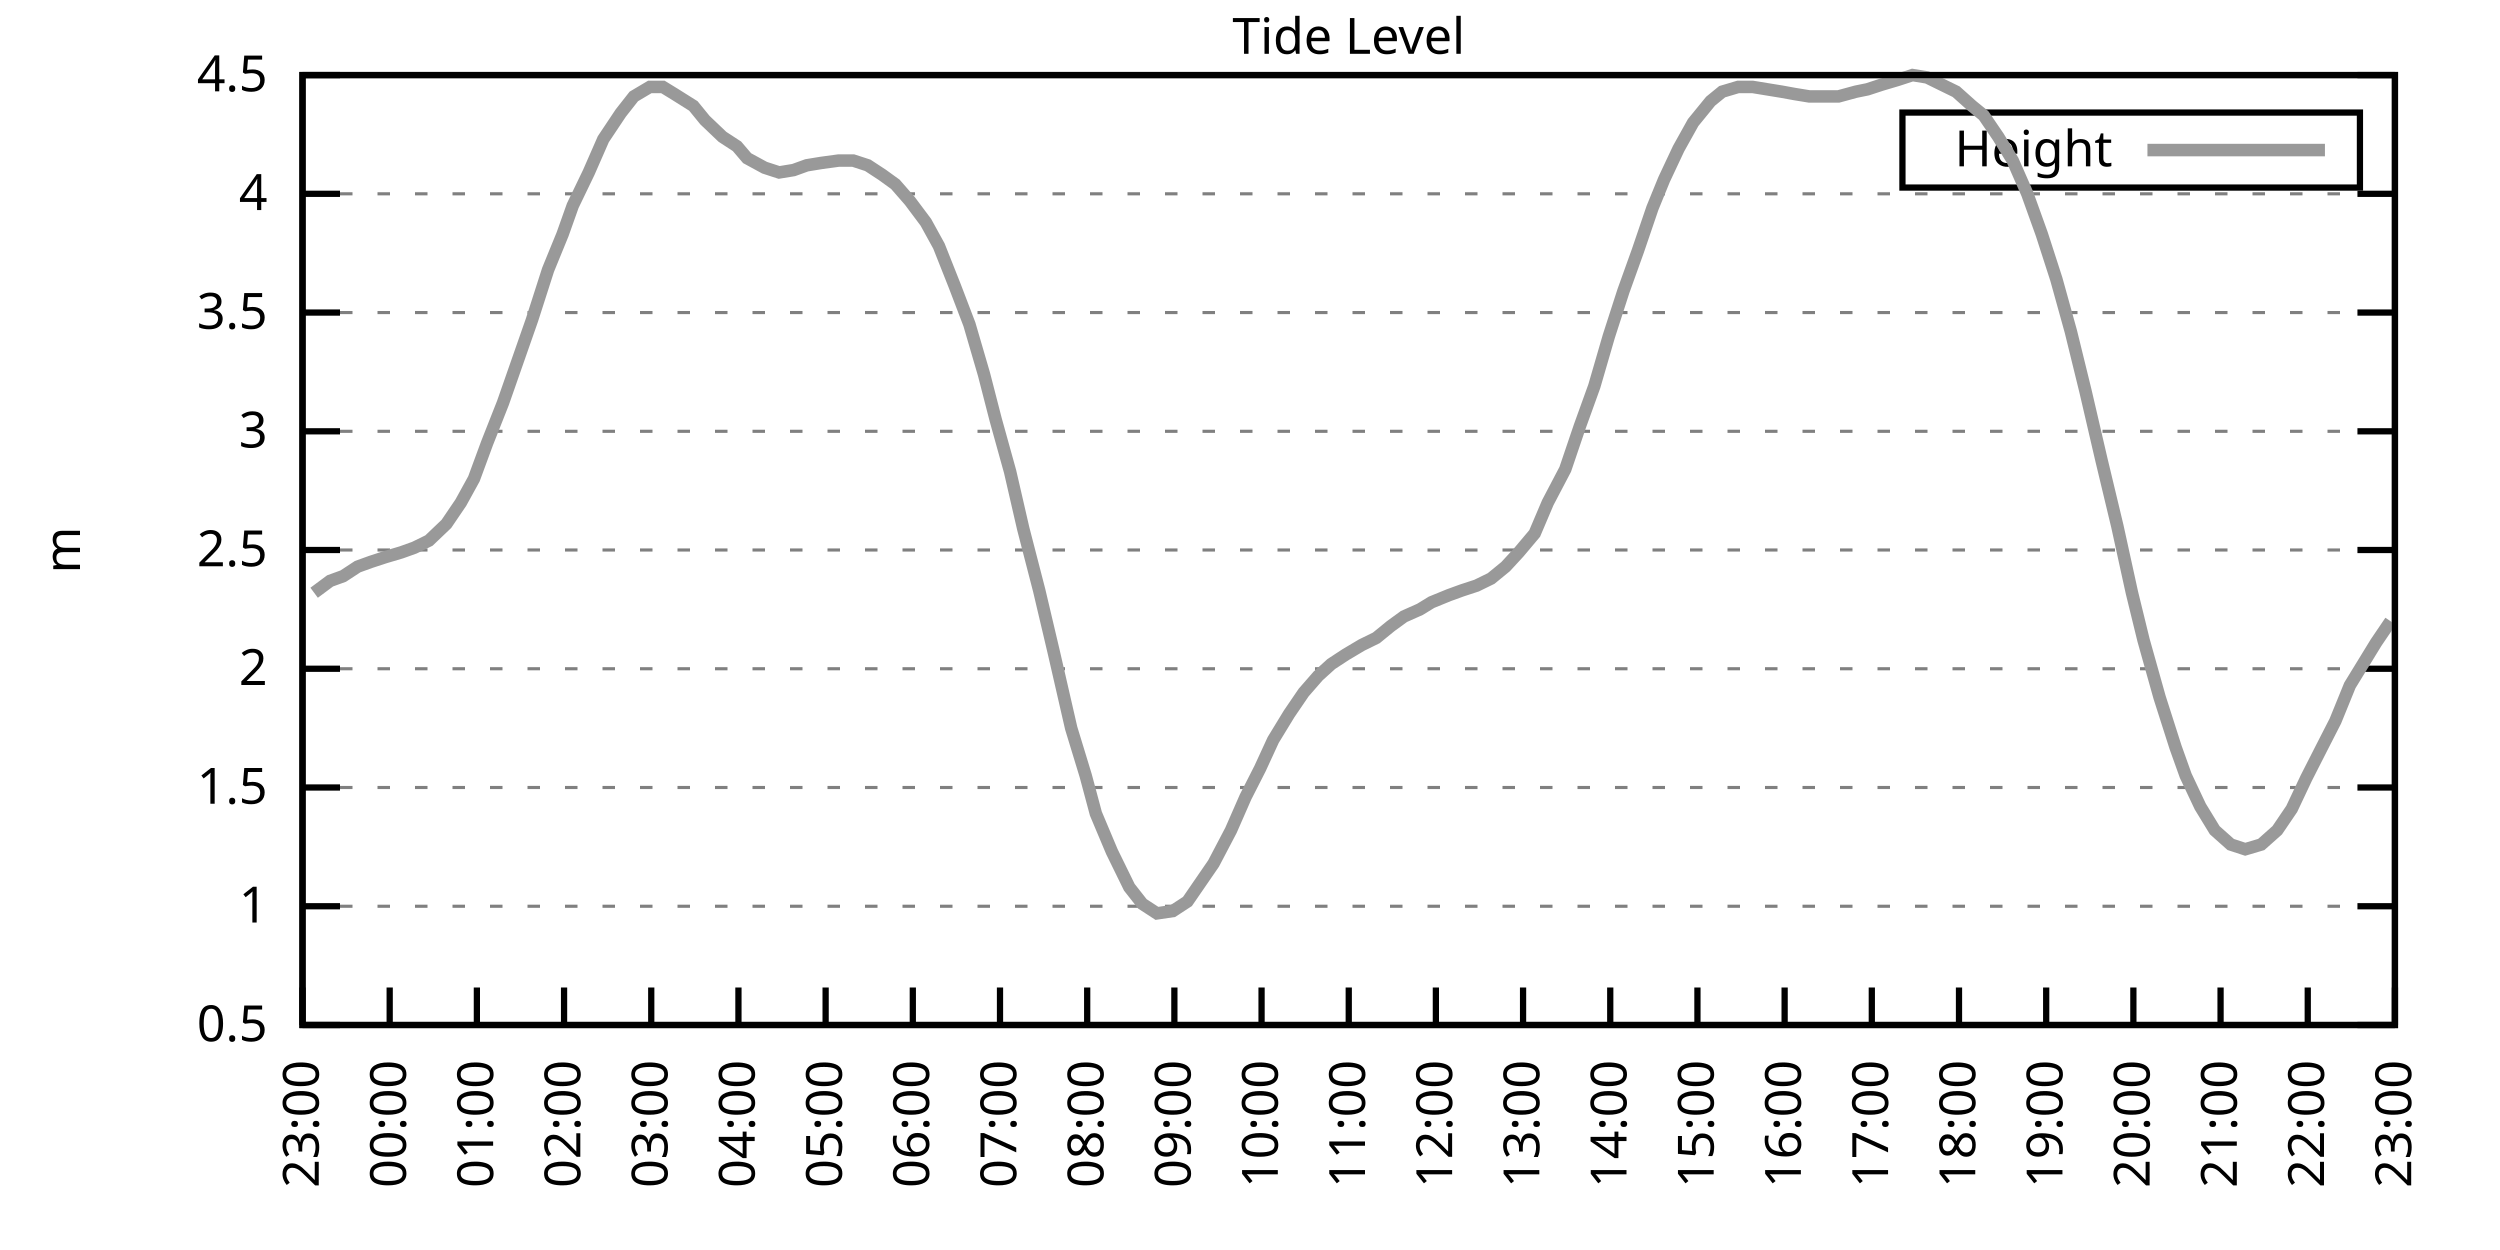
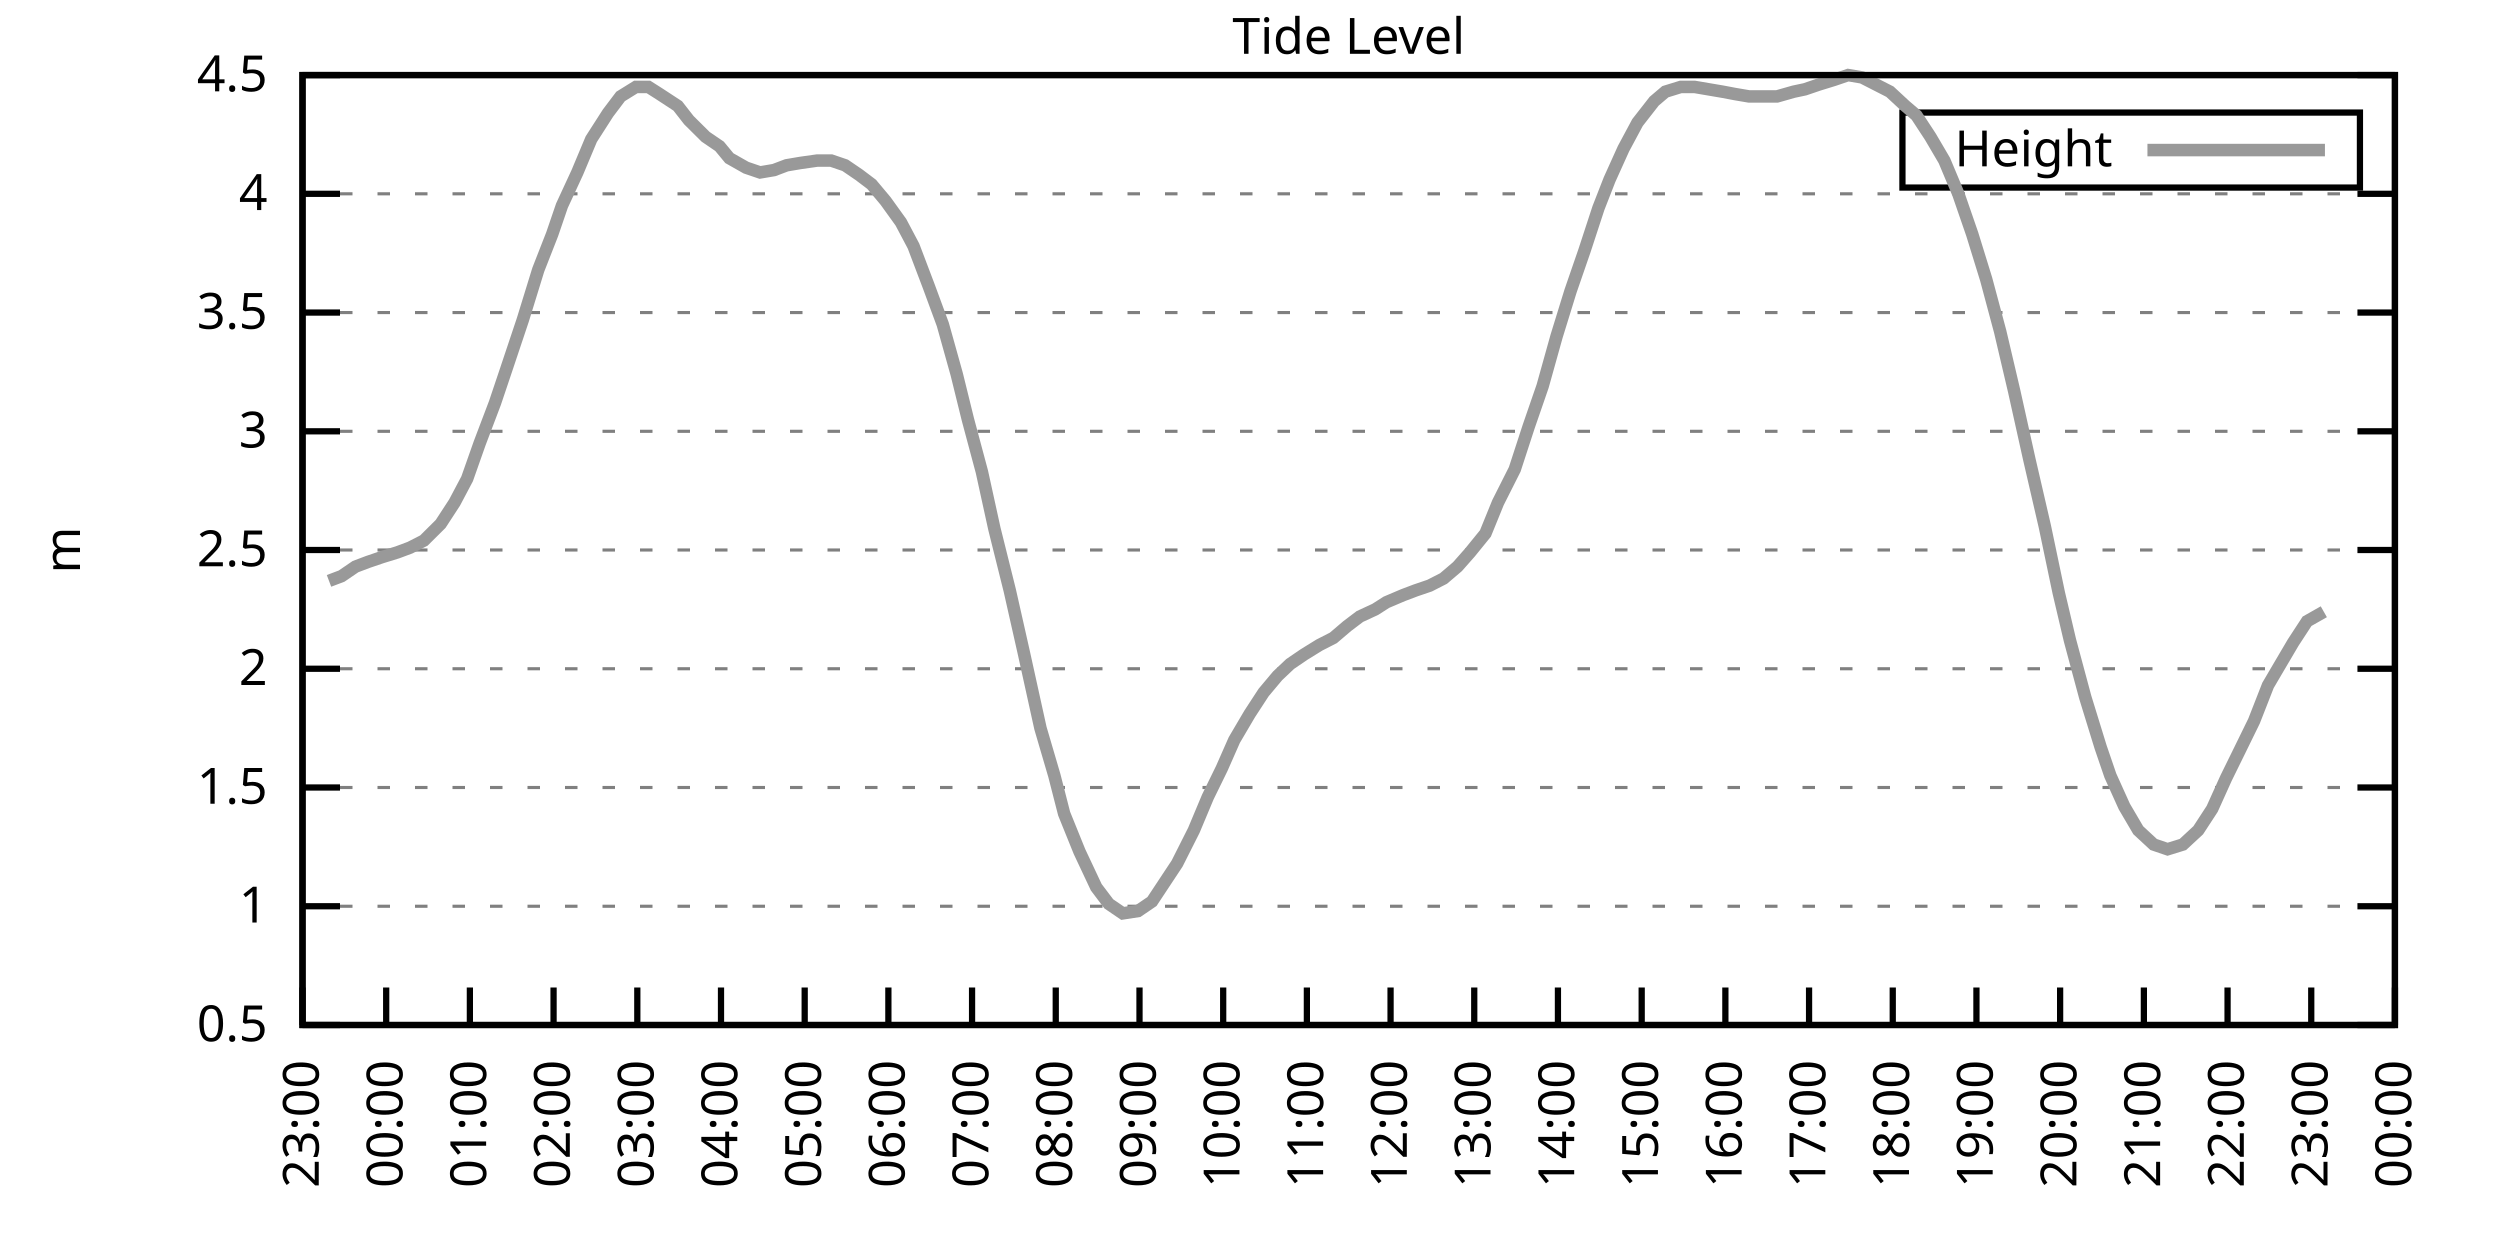
<svg xmlns="http://www.w3.org/2000/svg" xmlns:xlink="http://www.w3.org/1999/xlink" width="400" height="200" viewBox="0 0 400 200">
  <g id="gnuplot_canvas">
    <rect x="0" y="0" width="400" height="200" fill="none" />
    <defs>
      <circle id="gpDot" r="0.5" stroke-width="0.5" stroke="currentColor" />
      <path id="gpPt0" stroke-width="0.333" stroke="currentColor" d="M-1,0 h2 M0,-1 v2" />
      <path id="gpPt1" stroke-width="0.333" stroke="currentColor" d="M-1,-1 L1,1 M1,-1 L-1,1" />
      <path id="gpPt2" stroke-width="0.333" stroke="currentColor" d="M-1,0 L1,0 M0,-1 L0,1 M-1,-1 L1,1 M-1,1 L1,-1" />
      <rect id="gpPt3" stroke-width="0.333" stroke="currentColor" x="-1" y="-1" width="2" height="2" />
      <rect id="gpPt4" stroke-width="0.333" stroke="currentColor" fill="currentColor" x="-1" y="-1" width="2" height="2" />
      <circle id="gpPt5" stroke-width="0.333" stroke="currentColor" cx="0" cy="0" r="1" />
      <use xlink:href="#gpPt5" id="gpPt6" fill="currentColor" stroke="none" />
      <path id="gpPt7" stroke-width="0.333" stroke="currentColor" d="M0,-1.33 L-1.33,0.67 L1.33,0.67 z" />
      <use xlink:href="#gpPt7" id="gpPt8" fill="currentColor" stroke="none" />
      <use xlink:href="#gpPt7" id="gpPt9" stroke="currentColor" transform="rotate(180)" />
      <use xlink:href="#gpPt9" id="gpPt10" fill="currentColor" stroke="none" />
      <use xlink:href="#gpPt3" id="gpPt11" stroke="currentColor" transform="rotate(45)" />
      <use xlink:href="#gpPt11" id="gpPt12" fill="currentColor" stroke="none" />
      <path id="gpPt13" stroke-width="0.333" stroke="currentColor" d="M0,1.330 L1.265,0.411 L0.782,-1.067 L-0.782,-1.076 L-1.265,0.411 z" />
      <use xlink:href="#gpPt13" id="gpPt14" fill="currentColor" stroke="none" />
      <filter id="textbox" filterUnits="objectBoundingBox" x="0" y="0" height="1" width="1">
        <feFlood flood-color="white" flood-opacity="1" result="bgnd" />
        <feComposite in="SourceGraphic" in2="bgnd" operator="atop" />
      </filter>
      <filter id="greybox" filterUnits="objectBoundingBox" x="0" y="0" height="1" width="1">
        <feFlood flood-color="lightgrey" flood-opacity="1" result="grey" />
        <feComposite in="SourceGraphic" in2="grey" operator="atop" />
      </filter>
    </defs>
    <g fill="none" color="white" stroke="currentColor" stroke-width="1.00" stroke-linecap="butt" stroke-linejoin="miter">
</g>
    <g fill="none" color="black" stroke="currentColor" stroke-width="1.00" stroke-linecap="butt" stroke-linejoin="miter">
      <g stroke="none" shape-rendering="crispEdges">
        <polygon fill="rgb(255, 255, 255)" points="48.40,164.00 383.18,164.00 383.18,12.02 48.40,12.02 " />
      </g>
    </g>
    <g fill="none" color="black" stroke="currentColor" stroke-width="1.00" stroke-linecap="butt" stroke-linejoin="miter">
</g>
    <g fill="none" color="black" stroke="black" stroke-width="0.50" stroke-linecap="butt" stroke-linejoin="miter">
</g>
    <g fill="none" color="gray" stroke="currentColor" stroke-width="0.50" stroke-linecap="butt" stroke-linejoin="miter">
      <path stroke="gray" stroke-dasharray="2,4" class="gridline" d="M48.40,164.00 L383.19,164.00  " />
    </g>
    <g fill="none" color="gray" stroke="gray" stroke-width="1.00" stroke-linecap="butt" stroke-linejoin="miter">
</g>
    <g fill="none" color="black" stroke="currentColor" stroke-width="1.00" stroke-linecap="butt" stroke-linejoin="miter">
      <path stroke="black" d="M48.40,164.00 L54.40,164.00 M383.19,164.00 L377.19,164.00  " />
      <g transform="translate(42.80,166.60)" stroke="none" fill="black" font-family="Sans" font-size="8.00" text-anchor="end">
        <text>
          <tspan font-family="Sans"> 0.5</tspan>
        </text>
      </g>
    </g>
    <g fill="none" color="black" stroke="currentColor" stroke-width="1.00" stroke-linecap="butt" stroke-linejoin="miter">
</g>
    <g fill="none" color="black" stroke="black" stroke-width="0.50" stroke-linecap="butt" stroke-linejoin="miter">
</g>
    <g fill="none" color="gray" stroke="currentColor" stroke-width="0.50" stroke-linecap="butt" stroke-linejoin="miter">
      <path stroke="gray" stroke-dasharray="2,4" class="gridline" d="M48.40,145.00 L383.19,145.00  " />
    </g>
    <g fill="none" color="gray" stroke="gray" stroke-width="1.00" stroke-linecap="butt" stroke-linejoin="miter">
</g>
    <g fill="none" color="black" stroke="currentColor" stroke-width="1.00" stroke-linecap="butt" stroke-linejoin="miter">
      <path stroke="black" d="M48.40,145.00 L54.40,145.00 M383.19,145.00 L377.19,145.00  " />
      <g transform="translate(42.80,147.60)" stroke="none" fill="black" font-family="Sans" font-size="8.00" text-anchor="end">
        <text>
          <tspan font-family="Sans"> 1</tspan>
        </text>
      </g>
    </g>
    <g fill="none" color="black" stroke="currentColor" stroke-width="1.00" stroke-linecap="butt" stroke-linejoin="miter">
</g>
    <g fill="none" color="black" stroke="black" stroke-width="0.50" stroke-linecap="butt" stroke-linejoin="miter">
</g>
    <g fill="none" color="gray" stroke="currentColor" stroke-width="0.50" stroke-linecap="butt" stroke-linejoin="miter">
      <path stroke="gray" stroke-dasharray="2,4" class="gridline" d="M48.40,126.00 L383.19,126.00  " />
    </g>
    <g fill="none" color="gray" stroke="gray" stroke-width="1.00" stroke-linecap="butt" stroke-linejoin="miter">
</g>
    <g fill="none" color="black" stroke="currentColor" stroke-width="1.00" stroke-linecap="butt" stroke-linejoin="miter">
      <path stroke="black" d="M48.40,126.00 L54.40,126.00 M383.19,126.00 L377.19,126.00  " />
      <g transform="translate(42.80,128.60)" stroke="none" fill="black" font-family="Sans" font-size="8.00" text-anchor="end">
        <text>
          <tspan font-family="Sans"> 1.5</tspan>
        </text>
      </g>
    </g>
    <g fill="none" color="black" stroke="currentColor" stroke-width="1.00" stroke-linecap="butt" stroke-linejoin="miter">
</g>
    <g fill="none" color="black" stroke="black" stroke-width="0.50" stroke-linecap="butt" stroke-linejoin="miter">
</g>
    <g fill="none" color="gray" stroke="currentColor" stroke-width="0.50" stroke-linecap="butt" stroke-linejoin="miter">
      <path stroke="gray" stroke-dasharray="2,4" class="gridline" d="M48.40,107.00 L383.19,107.00  " />
    </g>
    <g fill="none" color="gray" stroke="gray" stroke-width="1.00" stroke-linecap="butt" stroke-linejoin="miter">
</g>
    <g fill="none" color="black" stroke="currentColor" stroke-width="1.00" stroke-linecap="butt" stroke-linejoin="miter">
      <path stroke="black" d="M48.40,107.00 L54.40,107.00 M383.19,107.00 L377.19,107.00  " />
      <g transform="translate(42.80,109.60)" stroke="none" fill="black" font-family="Sans" font-size="8.00" text-anchor="end">
        <text>
          <tspan font-family="Sans"> 2</tspan>
        </text>
      </g>
    </g>
    <g fill="none" color="black" stroke="currentColor" stroke-width="1.00" stroke-linecap="butt" stroke-linejoin="miter">
</g>
    <g fill="none" color="black" stroke="black" stroke-width="0.50" stroke-linecap="butt" stroke-linejoin="miter">
</g>
    <g fill="none" color="gray" stroke="currentColor" stroke-width="0.50" stroke-linecap="butt" stroke-linejoin="miter">
      <path stroke="gray" stroke-dasharray="2,4" class="gridline" d="M48.40,88.00 L383.19,88.00  " />
    </g>
    <g fill="none" color="gray" stroke="gray" stroke-width="1.00" stroke-linecap="butt" stroke-linejoin="miter">
</g>
    <g fill="none" color="black" stroke="currentColor" stroke-width="1.00" stroke-linecap="butt" stroke-linejoin="miter">
      <path stroke="black" d="M48.40,88.00 L54.40,88.00 M383.19,88.00 L377.19,88.00  " />
      <g transform="translate(42.80,90.60)" stroke="none" fill="black" font-family="Sans" font-size="8.00" text-anchor="end">
        <text>
          <tspan font-family="Sans"> 2.5</tspan>
        </text>
      </g>
    </g>
    <g fill="none" color="black" stroke="currentColor" stroke-width="1.00" stroke-linecap="butt" stroke-linejoin="miter">
</g>
    <g fill="none" color="black" stroke="black" stroke-width="0.50" stroke-linecap="butt" stroke-linejoin="miter">
</g>
    <g fill="none" color="gray" stroke="currentColor" stroke-width="0.50" stroke-linecap="butt" stroke-linejoin="miter">
      <path stroke="gray" stroke-dasharray="2,4" class="gridline" d="M48.40,69.01 L383.19,69.01  " />
    </g>
    <g fill="none" color="gray" stroke="gray" stroke-width="1.00" stroke-linecap="butt" stroke-linejoin="miter">
</g>
    <g fill="none" color="black" stroke="currentColor" stroke-width="1.00" stroke-linecap="butt" stroke-linejoin="miter">
      <path stroke="black" d="M48.40,69.01 L54.40,69.01 M383.19,69.01 L377.19,69.01  " />
      <g transform="translate(42.80,71.61)" stroke="none" fill="black" font-family="Sans" font-size="8.00" text-anchor="end">
        <text>
          <tspan font-family="Sans"> 3</tspan>
        </text>
      </g>
    </g>
    <g fill="none" color="black" stroke="currentColor" stroke-width="1.00" stroke-linecap="butt" stroke-linejoin="miter">
</g>
    <g fill="none" color="black" stroke="black" stroke-width="0.50" stroke-linecap="butt" stroke-linejoin="miter">
</g>
    <g fill="none" color="gray" stroke="currentColor" stroke-width="0.50" stroke-linecap="butt" stroke-linejoin="miter">
      <path stroke="gray" stroke-dasharray="2,4" class="gridline" d="M48.40,50.01 L383.19,50.01  " />
    </g>
    <g fill="none" color="gray" stroke="gray" stroke-width="1.00" stroke-linecap="butt" stroke-linejoin="miter">
</g>
    <g fill="none" color="black" stroke="currentColor" stroke-width="1.00" stroke-linecap="butt" stroke-linejoin="miter">
      <path stroke="black" d="M48.40,50.01 L54.40,50.01 M383.19,50.01 L377.19,50.01  " />
      <g transform="translate(42.80,52.61)" stroke="none" fill="black" font-family="Sans" font-size="8.00" text-anchor="end">
        <text>
          <tspan font-family="Sans"> 3.5</tspan>
        </text>
      </g>
    </g>
    <g fill="none" color="black" stroke="currentColor" stroke-width="1.00" stroke-linecap="butt" stroke-linejoin="miter">
</g>
    <g fill="none" color="black" stroke="black" stroke-width="0.50" stroke-linecap="butt" stroke-linejoin="miter">
</g>
    <g fill="none" color="gray" stroke="currentColor" stroke-width="0.50" stroke-linecap="butt" stroke-linejoin="miter">
      <path stroke="gray" stroke-dasharray="2,4" class="gridline" d="M48.40,31.01 L383.19,31.01  " />
    </g>
    <g fill="none" color="gray" stroke="gray" stroke-width="1.00" stroke-linecap="butt" stroke-linejoin="miter">
</g>
    <g fill="none" color="black" stroke="currentColor" stroke-width="1.00" stroke-linecap="butt" stroke-linejoin="miter">
      <path stroke="black" d="M48.40,31.01 L54.40,31.01 M383.19,31.01 L377.19,31.01  " />
      <g transform="translate(42.80,33.61)" stroke="none" fill="black" font-family="Sans" font-size="8.00" text-anchor="end">
        <text>
          <tspan font-family="Sans"> 4</tspan>
        </text>
      </g>
    </g>
    <g fill="none" color="black" stroke="currentColor" stroke-width="1.00" stroke-linecap="butt" stroke-linejoin="miter">
</g>
    <g fill="none" color="black" stroke="black" stroke-width="0.50" stroke-linecap="butt" stroke-linejoin="miter">
</g>
    <g fill="none" color="gray" stroke="currentColor" stroke-width="0.50" stroke-linecap="butt" stroke-linejoin="miter">
      <path stroke="gray" stroke-dasharray="2,4" class="gridline" d="M48.40,12.01 L383.19,12.01  " />
    </g>
    <g fill="none" color="gray" stroke="gray" stroke-width="1.00" stroke-linecap="butt" stroke-linejoin="miter">
</g>
    <g fill="none" color="black" stroke="currentColor" stroke-width="1.00" stroke-linecap="butt" stroke-linejoin="miter">
      <path stroke="black" d="M48.40,12.01 L54.40,12.01 M383.19,12.01 L377.19,12.01  " />
      <g transform="translate(42.80,14.61)" stroke="none" fill="black" font-family="Sans" font-size="8.00" text-anchor="end">
        <text>
          <tspan font-family="Sans"> 4.5</tspan>
        </text>
      </g>
    </g>
    <g fill="none" color="black" stroke="currentColor" stroke-width="1.00" stroke-linecap="butt" stroke-linejoin="miter">
      <path stroke="black" d="M48.40,164.00 L48.40,158.00  " />
      <g transform="translate(51.00,169.60) rotate(270.00)" stroke="none" fill="black" font-family="Sans" font-size="8.00" text-anchor="end">
        <text>
          <tspan font-family="Sans">23:00</tspan>
        </text>
      </g>
    </g>
    <g fill="none" color="black" stroke="currentColor" stroke-width="1.00" stroke-linecap="butt" stroke-linejoin="miter">
-       <path stroke="black" d="M62.35,164.00 L62.35,158.00  " />
-       <g transform="translate(64.95,169.60) rotate(270.00)" stroke="none" fill="black" font-family="Sans" font-size="8.00" text-anchor="end">
+       <path stroke="black" d="M61.79,164.00 L61.79,158.00  " />
+       <g transform="translate(64.39,169.60) rotate(270.00)" stroke="none" fill="black" font-family="Sans" font-size="8.00" text-anchor="end">
        <text>
          <tspan font-family="Sans">00:00</tspan>
        </text>
      </g>
    </g>
    <g fill="none" color="black" stroke="currentColor" stroke-width="1.00" stroke-linecap="butt" stroke-linejoin="miter">
-       <path stroke="black" d="M76.30,164.00 L76.30,158.00  " />
-       <g transform="translate(78.90,169.60) rotate(270.00)" stroke="none" fill="black" font-family="Sans" font-size="8.00" text-anchor="end">
+       <path stroke="black" d="M75.18,164.00 L75.18,158.00  " />
+       <g transform="translate(77.78,169.60) rotate(270.00)" stroke="none" fill="black" font-family="Sans" font-size="8.00" text-anchor="end">
        <text>
          <tspan font-family="Sans">01:00</tspan>
        </text>
      </g>
    </g>
    <g fill="none" color="black" stroke="currentColor" stroke-width="1.00" stroke-linecap="butt" stroke-linejoin="miter">
-       <path stroke="black" d="M90.25,164.00 L90.25,158.00  " />
-       <g transform="translate(92.85,169.60) rotate(270.00)" stroke="none" fill="black" font-family="Sans" font-size="8.00" text-anchor="end">
+       <path stroke="black" d="M88.57,164.00 L88.57,158.00  " />
+       <g transform="translate(91.17,169.60) rotate(270.00)" stroke="none" fill="black" font-family="Sans" font-size="8.00" text-anchor="end">
        <text>
          <tspan font-family="Sans">02:00</tspan>
        </text>
      </g>
    </g>
    <g fill="none" color="black" stroke="currentColor" stroke-width="1.00" stroke-linecap="butt" stroke-linejoin="miter">
-       <path stroke="black" d="M104.20,164.00 L104.20,158.00  " />
-       <g transform="translate(106.80,169.60) rotate(270.00)" stroke="none" fill="black" font-family="Sans" font-size="8.00" text-anchor="end">
+       <path stroke="black" d="M101.97,164.00 L101.97,158.00  " />
+       <g transform="translate(104.57,169.60) rotate(270.00)" stroke="none" fill="black" font-family="Sans" font-size="8.00" text-anchor="end">
        <text>
          <tspan font-family="Sans">03:00</tspan>
        </text>
      </g>
    </g>
    <g fill="none" color="black" stroke="currentColor" stroke-width="1.00" stroke-linecap="butt" stroke-linejoin="miter">
-       <path stroke="black" d="M118.15,164.00 L118.15,158.00  " />
-       <g transform="translate(120.75,169.60) rotate(270.00)" stroke="none" fill="black" font-family="Sans" font-size="8.00" text-anchor="end">
+       <path stroke="black" d="M115.36,164.00 L115.36,158.00  " />
+       <g transform="translate(117.96,169.60) rotate(270.00)" stroke="none" fill="black" font-family="Sans" font-size="8.00" text-anchor="end">
        <text>
          <tspan font-family="Sans">04:00</tspan>
        </text>
      </g>
    </g>
    <g fill="none" color="black" stroke="currentColor" stroke-width="1.00" stroke-linecap="butt" stroke-linejoin="miter">
-       <path stroke="black" d="M132.10,164.00 L132.10,158.00  " />
-       <g transform="translate(134.70,169.60) rotate(270.00)" stroke="none" fill="black" font-family="Sans" font-size="8.00" text-anchor="end">
+       <path stroke="black" d="M128.75,164.00 L128.75,158.00  " />
+       <g transform="translate(131.35,169.60) rotate(270.00)" stroke="none" fill="black" font-family="Sans" font-size="8.00" text-anchor="end">
        <text>
          <tspan font-family="Sans">05:00</tspan>
        </text>
      </g>
    </g>
    <g fill="none" color="black" stroke="currentColor" stroke-width="1.00" stroke-linecap="butt" stroke-linejoin="miter">
-       <path stroke="black" d="M146.05,164.00 L146.05,158.00  " />
-       <g transform="translate(148.65,169.60) rotate(270.00)" stroke="none" fill="black" font-family="Sans" font-size="8.00" text-anchor="end">
+       <path stroke="black" d="M142.14,164.00 L142.14,158.00  " />
+       <g transform="translate(144.74,169.60) rotate(270.00)" stroke="none" fill="black" font-family="Sans" font-size="8.00" text-anchor="end">
        <text>
          <tspan font-family="Sans">06:00</tspan>
        </text>
      </g>
    </g>
    <g fill="none" color="black" stroke="currentColor" stroke-width="1.00" stroke-linecap="butt" stroke-linejoin="miter">
-       <path stroke="black" d="M160.00,164.00 L160.00,158.00  " />
-       <g transform="translate(162.60,169.60) rotate(270.00)" stroke="none" fill="black" font-family="Sans" font-size="8.00" text-anchor="end">
+       <path stroke="black" d="M155.53,164.00 L155.53,158.00  " />
+       <g transform="translate(158.13,169.60) rotate(270.00)" stroke="none" fill="black" font-family="Sans" font-size="8.00" text-anchor="end">
        <text>
          <tspan font-family="Sans">07:00</tspan>
        </text>
      </g>
    </g>
    <g fill="none" color="black" stroke="currentColor" stroke-width="1.00" stroke-linecap="butt" stroke-linejoin="miter">
-       <path stroke="black" d="M173.95,164.00 L173.95,158.00  " />
-       <g transform="translate(176.55,169.60) rotate(270.00)" stroke="none" fill="black" font-family="Sans" font-size="8.00" text-anchor="end">
+       <path stroke="black" d="M168.92,164.00 L168.92,158.00  " />
+       <g transform="translate(171.52,169.60) rotate(270.00)" stroke="none" fill="black" font-family="Sans" font-size="8.00" text-anchor="end">
        <text>
          <tspan font-family="Sans">08:00</tspan>
        </text>
      </g>
    </g>
    <g fill="none" color="black" stroke="currentColor" stroke-width="1.00" stroke-linecap="butt" stroke-linejoin="miter">
-       <path stroke="black" d="M187.90,164.00 L187.90,158.00  " />
-       <g transform="translate(190.50,169.60) rotate(270.00)" stroke="none" fill="black" font-family="Sans" font-size="8.00" text-anchor="end">
+       <path stroke="black" d="M182.32,164.00 L182.32,158.00  " />
+       <g transform="translate(184.92,169.60) rotate(270.00)" stroke="none" fill="black" font-family="Sans" font-size="8.00" text-anchor="end">
        <text>
          <tspan font-family="Sans">09:00</tspan>
        </text>
      </g>
    </g>
    <g fill="none" color="black" stroke="currentColor" stroke-width="1.00" stroke-linecap="butt" stroke-linejoin="miter">
-       <path stroke="black" d="M201.85,164.00 L201.85,158.00  " />
-       <g transform="translate(204.45,169.60) rotate(270.00)" stroke="none" fill="black" font-family="Sans" font-size="8.00" text-anchor="end">
+       <path stroke="black" d="M195.71,164.00 L195.71,158.00  " />
+       <g transform="translate(198.31,169.60) rotate(270.00)" stroke="none" fill="black" font-family="Sans" font-size="8.00" text-anchor="end">
        <text>
          <tspan font-family="Sans">10:00</tspan>
        </text>
      </g>
    </g>
    <g fill="none" color="black" stroke="currentColor" stroke-width="1.00" stroke-linecap="butt" stroke-linejoin="miter">
-       <path stroke="black" d="M215.80,164.00 L215.80,158.00  " />
-       <g transform="translate(218.40,169.60) rotate(270.00)" stroke="none" fill="black" font-family="Sans" font-size="8.00" text-anchor="end">
+       <path stroke="black" d="M209.10,164.00 L209.10,158.00  " />
+       <g transform="translate(211.70,169.60) rotate(270.00)" stroke="none" fill="black" font-family="Sans" font-size="8.00" text-anchor="end">
        <text>
          <tspan font-family="Sans">11:00</tspan>
        </text>
      </g>
    </g>
    <g fill="none" color="black" stroke="currentColor" stroke-width="1.00" stroke-linecap="butt" stroke-linejoin="miter">
-       <path stroke="black" d="M229.74,164.00 L229.74,158.00  " />
-       <g transform="translate(232.34,169.60) rotate(270.00)" stroke="none" fill="black" font-family="Sans" font-size="8.00" text-anchor="end">
+       <path stroke="black" d="M222.49,164.00 L222.49,158.00  " />
+       <g transform="translate(225.09,169.60) rotate(270.00)" stroke="none" fill="black" font-family="Sans" font-size="8.00" text-anchor="end">
        <text>
          <tspan font-family="Sans">12:00</tspan>
        </text>
      </g>
    </g>
    <g fill="none" color="black" stroke="currentColor" stroke-width="1.00" stroke-linecap="butt" stroke-linejoin="miter">
-       <path stroke="black" d="M243.69,164.00 L243.69,158.00  " />
-       <g transform="translate(246.29,169.60) rotate(270.00)" stroke="none" fill="black" font-family="Sans" font-size="8.00" text-anchor="end">
+       <path stroke="black" d="M235.88,164.00 L235.88,158.00  " />
+       <g transform="translate(238.48,169.60) rotate(270.00)" stroke="none" fill="black" font-family="Sans" font-size="8.00" text-anchor="end">
        <text>
          <tspan font-family="Sans">13:00</tspan>
        </text>
      </g>
    </g>
    <g fill="none" color="black" stroke="currentColor" stroke-width="1.00" stroke-linecap="butt" stroke-linejoin="miter">
-       <path stroke="black" d="M257.64,164.00 L257.64,158.00  " />
-       <g transform="translate(260.24,169.60) rotate(270.00)" stroke="none" fill="black" font-family="Sans" font-size="8.00" text-anchor="end">
+       <path stroke="black" d="M249.27,164.00 L249.27,158.00  " />
+       <g transform="translate(251.87,169.60) rotate(270.00)" stroke="none" fill="black" font-family="Sans" font-size="8.00" text-anchor="end">
        <text>
          <tspan font-family="Sans">14:00</tspan>
        </text>
      </g>
    </g>
    <g fill="none" color="black" stroke="currentColor" stroke-width="1.00" stroke-linecap="butt" stroke-linejoin="miter">
-       <path stroke="black" d="M271.59,164.00 L271.59,158.00  " />
-       <g transform="translate(274.19,169.60) rotate(270.00)" stroke="none" fill="black" font-family="Sans" font-size="8.00" text-anchor="end">
+       <path stroke="black" d="M262.67,164.00 L262.67,158.00  " />
+       <g transform="translate(265.27,169.60) rotate(270.00)" stroke="none" fill="black" font-family="Sans" font-size="8.00" text-anchor="end">
        <text>
          <tspan font-family="Sans">15:00</tspan>
        </text>
      </g>
    </g>
    <g fill="none" color="black" stroke="currentColor" stroke-width="1.00" stroke-linecap="butt" stroke-linejoin="miter">
-       <path stroke="black" d="M285.54,164.00 L285.54,158.00  " />
-       <g transform="translate(288.14,169.60) rotate(270.00)" stroke="none" fill="black" font-family="Sans" font-size="8.00" text-anchor="end">
+       <path stroke="black" d="M276.06,164.00 L276.06,158.00  " />
+       <g transform="translate(278.66,169.60) rotate(270.00)" stroke="none" fill="black" font-family="Sans" font-size="8.00" text-anchor="end">
        <text>
          <tspan font-family="Sans">16:00</tspan>
        </text>
      </g>
    </g>
    <g fill="none" color="black" stroke="currentColor" stroke-width="1.00" stroke-linecap="butt" stroke-linejoin="miter">
-       <path stroke="black" d="M299.49,164.00 L299.49,158.00  " />
-       <g transform="translate(302.09,169.60) rotate(270.00)" stroke="none" fill="black" font-family="Sans" font-size="8.00" text-anchor="end">
+       <path stroke="black" d="M289.45,164.00 L289.45,158.00  " />
+       <g transform="translate(292.05,169.60) rotate(270.00)" stroke="none" fill="black" font-family="Sans" font-size="8.00" text-anchor="end">
        <text>
          <tspan font-family="Sans">17:00</tspan>
        </text>
      </g>
    </g>
    <g fill="none" color="black" stroke="currentColor" stroke-width="1.00" stroke-linecap="butt" stroke-linejoin="miter">
-       <path stroke="black" d="M313.44,164.00 L313.44,158.00  " />
-       <g transform="translate(316.04,169.60) rotate(270.00)" stroke="none" fill="black" font-family="Sans" font-size="8.00" text-anchor="end">
+       <path stroke="black" d="M302.84,164.00 L302.84,158.00  " />
+       <g transform="translate(305.44,169.60) rotate(270.00)" stroke="none" fill="black" font-family="Sans" font-size="8.00" text-anchor="end">
        <text>
          <tspan font-family="Sans">18:00</tspan>
        </text>
      </g>
    </g>
    <g fill="none" color="black" stroke="currentColor" stroke-width="1.00" stroke-linecap="butt" stroke-linejoin="miter">
-       <path stroke="black" d="M327.39,164.00 L327.39,158.00  " />
-       <g transform="translate(329.99,169.60) rotate(270.00)" stroke="none" fill="black" font-family="Sans" font-size="8.00" text-anchor="end">
+       <path stroke="black" d="M316.23,164.00 L316.23,158.00  " />
+       <g transform="translate(318.83,169.60) rotate(270.00)" stroke="none" fill="black" font-family="Sans" font-size="8.00" text-anchor="end">
        <text>
          <tspan font-family="Sans">19:00</tspan>
        </text>
      </g>
    </g>
    <g fill="none" color="black" stroke="currentColor" stroke-width="1.00" stroke-linecap="butt" stroke-linejoin="miter">
-       <path stroke="black" d="M341.34,164.00 L341.34,158.00  " />
-       <g transform="translate(343.94,169.60) rotate(270.00)" stroke="none" fill="black" font-family="Sans" font-size="8.00" text-anchor="end">
+       <path stroke="black" d="M329.62,164.00 L329.62,158.00  " />
+       <g transform="translate(332.22,169.60) rotate(270.00)" stroke="none" fill="black" font-family="Sans" font-size="8.00" text-anchor="end">
        <text>
          <tspan font-family="Sans">20:00</tspan>
        </text>
      </g>
    </g>
    <g fill="none" color="black" stroke="currentColor" stroke-width="1.00" stroke-linecap="butt" stroke-linejoin="miter">
-       <path stroke="black" d="M355.29,164.00 L355.29,158.00  " />
-       <g transform="translate(357.89,169.60) rotate(270.00)" stroke="none" fill="black" font-family="Sans" font-size="8.00" text-anchor="end">
+       <path stroke="black" d="M343.02,164.00 L343.02,158.00  " />
+       <g transform="translate(345.62,169.60) rotate(270.00)" stroke="none" fill="black" font-family="Sans" font-size="8.00" text-anchor="end">
        <text>
          <tspan font-family="Sans">21:00</tspan>
        </text>
      </g>
    </g>
    <g fill="none" color="black" stroke="currentColor" stroke-width="1.00" stroke-linecap="butt" stroke-linejoin="miter">
-       <path stroke="black" d="M369.24,164.00 L369.24,158.00  " />
-       <g transform="translate(371.84,169.60) rotate(270.00)" stroke="none" fill="black" font-family="Sans" font-size="8.00" text-anchor="end">
+       <path stroke="black" d="M356.41,164.00 L356.41,158.00  " />
+       <g transform="translate(359.01,169.60) rotate(270.00)" stroke="none" fill="black" font-family="Sans" font-size="8.00" text-anchor="end">
        <text>
          <tspan font-family="Sans">22:00</tspan>
+         </text>
+       </g>
+     </g>
+     <g fill="none" color="black" stroke="currentColor" stroke-width="1.00" stroke-linecap="butt" stroke-linejoin="miter">
+       <path stroke="black" d="M369.80,164.00 L369.80,158.00  " />
+       <g transform="translate(372.40,169.60) rotate(270.00)" stroke="none" fill="black" font-family="Sans" font-size="8.00" text-anchor="end">
+         <text>
+           <tspan font-family="Sans">23:00</tspan>
        </text>
      </g>
    </g>
    <g fill="none" color="black" stroke="currentColor" stroke-width="1.00" stroke-linecap="butt" stroke-linejoin="miter">
      <path stroke="black" d="M383.19,164.00 L383.19,158.00  " />
      <g transform="translate(385.79,169.60) rotate(270.00)" stroke="none" fill="black" font-family="Sans" font-size="8.00" text-anchor="end">
        <text>
-           <tspan font-family="Sans">23:00</tspan>
+           <tspan font-family="Sans">00:00</tspan>
        </text>
      </g>
    </g>
    <g fill="none" color="black" stroke="currentColor" stroke-width="1.00" stroke-linecap="butt" stroke-linejoin="miter">
</g>
    <g fill="none" color="black" stroke="currentColor" stroke-width="1.00" stroke-linecap="butt" stroke-linejoin="miter">
      <path stroke="black" d="M48.40,12.01 L48.40,164.00 L383.19,164.00 L383.19,12.01 L48.40,12.01 Z  " />
    </g>
    <g fill="none" color="black" stroke="currentColor" stroke-width="1.00" stroke-linecap="butt" stroke-linejoin="miter">
</g>
    <g fill="none" color="black" stroke="currentColor" stroke-width="1.00" stroke-linecap="butt" stroke-linejoin="miter">
      <path stroke="black" d="M304.39,30.01 L304.39,18.01 L377.59,18.01 L377.59,30.01 L304.39,30.01 Z  " />
    </g>
    <g id="Tide_level_plot_1">
      <g fill="none" color="white" stroke="black" stroke-width="2.00" stroke-linecap="butt" stroke-linejoin="miter">
</g>
      <g fill="none" color="black" stroke="currentColor" stroke-width="2.00" stroke-linecap="butt" stroke-linejoin="miter">
        <g transform="translate(337.99,26.61)" stroke="none" fill="black" font-family="Sans" font-size="8.00" text-anchor="end">
          <text>
            <tspan font-family="Sans">Height</tspan>
          </text>
        </g>
      </g>
      <g fill="none" color="black" stroke="currentColor" stroke-width="2.00" stroke-linecap="butt" stroke-linejoin="miter">
-         <path stroke="rgb(153, 153, 153)" d="M343.59,24.01 L371.99,24.01 M50.26,94.84 L52.82,92.94 L54.91,92.18 L57.23,90.66 L59.33,89.90 L61.65,89.14   L64.21,88.38 L66.30,87.63 L68.63,86.49 L71.42,83.83 L73.74,80.41 L75.83,76.61 L77.93,70.91 L80.48,64.45   L82.34,59.13 L85.13,51.15 L87.69,43.17 L90.02,37.47 L91.64,32.91 L94.20,27.59 L96.53,22.27 L99.32,18.09   L101.41,15.43 L103.97,13.91 L106.06,13.91 L107.92,15.05 L110.94,16.95 L112.80,19.23 L115.59,21.89 L117.92,23.41   L119.54,25.31 L122.33,26.83 L124.66,27.59 L126.98,27.21 L129.08,26.45 L131.40,26.07 L134.19,25.69 L136.51,25.69   L138.84,26.45 L141.16,27.97 L143.26,29.49 L145.58,32.15 L148.14,35.57 L150.23,39.37 L152.79,45.83 L155.11,51.91   L157.44,59.89 L159.30,67.11 L161.62,75.47 L163.72,84.59 L166.27,94.46 L168.60,104.34 L171.39,116.50 L173.71,124.10   L175.34,130.18 L177.90,136.26 L180.69,141.96 L182.78,144.62 L185.11,146.14 L187.66,145.76 L189.99,144.24 L192.08,141.20   L194.17,138.16 L196.96,132.84 L199.29,127.52 L201.61,122.96 L203.71,118.40 L206.26,114.22 L208.59,110.80 L210.91,108.14   L213.01,106.24 L215.33,104.72 L217.89,103.20 L220.21,102.06 L222.54,100.16 L224.63,98.64 L227.19,97.50 L229.05,96.36   L231.84,95.22 L233.93,94.46 L236.25,93.70 L238.58,92.56 L240.90,90.66 L243.00,88.38 L245.55,85.35 L247.65,80.41   L250.44,75.09 L252.76,68.25 L255.09,61.79 L257.41,53.81 L259.74,46.59 L262.06,40.13 L264.39,33.29 L266.25,28.73   L268.57,23.79 L270.90,19.61 L273.69,16.19 L275.55,14.67 L278.10,13.91 L280.43,13.91 L282.75,14.29 L285.08,14.67   L287.17,15.05 L289.50,15.43 L291.82,15.43 L294.15,15.43 L296.94,14.67 L298.80,14.29 L301.12,13.53 L303.68,12.77   L306.00,12.01 L308.33,12.39 L310.65,13.53 L312.98,14.67 L315.53,16.95 L317.39,18.47 L319.72,21.89 L322.04,25.69   L324.37,31.01 L326.69,37.47 L329.02,44.69 L331.34,53.05 L333.67,62.55 L336.23,73.57 L338.78,84.21 L341.11,94.84   L342.97,102.44 L345.53,111.56 L348.08,119.54 L349.71,124.10 L352.04,129.04 L354.36,132.84 L356.92,135.12 L359.24,135.88   L361.80,135.12 L364.36,132.84 L366.68,129.42 L369.01,124.48 L371.33,119.92 L373.66,115.36 L375.98,109.66 L377.61,107.00   L380.17,102.82 L382.49,99.40  " />
+         <path stroke="rgb(153, 153, 153)" d="M343.59,24.01 L371.99,24.01 M52.64,92.94 L54.65,92.18 L56.88,90.66 L58.89,89.90 L61.12,89.14 L63.58,88.38   L65.59,87.63 L67.82,86.49 L70.50,83.83 L72.73,80.41 L74.74,76.61 L76.75,70.91 L79.20,64.45 L80.99,59.13   L83.66,51.15 L86.12,43.17 L88.35,37.47 L89.91,32.91 L92.37,27.59 L94.60,22.27 L97.28,18.09 L99.29,15.43   L101.74,13.91 L103.75,13.91 L105.54,15.05 L108.44,16.95 L110.22,19.23 L112.90,21.89 L115.13,23.41 L116.70,25.31   L119.38,26.83 L121.61,27.59 L123.84,27.21 L125.85,26.45 L128.08,26.07 L130.76,25.69 L132.99,25.69 L135.22,26.45   L137.45,27.97 L139.46,29.49 L141.69,32.15 L144.15,35.57 L146.16,39.37 L148.61,45.83 L150.85,51.91 L153.08,59.89   L154.86,67.11 L157.10,75.47 L159.10,84.59 L161.56,94.46 L163.79,104.34 L166.47,116.50 L168.70,124.10 L170.26,130.18   L172.72,136.26 L175.40,141.96 L177.41,144.62 L179.64,146.14 L182.09,145.76 L184.32,144.24 L186.33,141.20 L188.34,138.16   L191.02,132.84 L193.25,127.52 L195.48,122.96 L197.49,118.40 L199.95,114.22 L202.18,110.80 L204.41,108.14 L206.42,106.24   L208.65,104.72 L211.11,103.20 L213.34,102.06 L215.57,100.16 L217.58,98.64 L220.04,97.50 L221.82,96.36 L224.50,95.22   L226.51,94.46 L228.74,93.70 L230.97,92.56 L233.20,90.66 L235.21,88.38 L237.67,85.35 L239.68,80.41 L242.36,75.09   L244.59,68.25 L246.82,61.79 L249.05,53.81 L251.28,46.59 L253.51,40.13 L255.75,33.29 L257.53,28.73 L259.76,23.79   L262.00,19.61 L264.67,16.19 L266.46,14.67 L268.92,13.91 L271.15,13.91 L273.38,14.29 L275.61,14.67 L277.62,15.05   L279.85,15.43 L282.08,15.43 L284.32,15.43 L286.99,14.67 L288.78,14.29 L291.01,13.53 L293.47,12.77 L295.70,12.01   L297.93,12.39 L300.16,13.53 L302.39,14.67 L304.85,16.95 L306.63,18.47 L308.87,21.89 L311.10,25.69 L313.33,31.01   L315.56,37.47 L317.79,44.69 L320.03,53.05 L322.26,62.55 L324.71,73.57 L327.17,84.21 L329.40,94.84 L331.19,102.44   L333.64,111.56 L336.10,119.54 L337.66,124.10 L339.89,129.04 L342.12,132.84 L344.58,135.12 L346.81,135.88 L349.26,135.12   L351.72,132.84 L353.95,129.42 L356.18,124.48 L358.42,119.92 L360.65,115.36 L362.88,109.66 L364.44,107.00 L366.90,102.82   L369.13,99.40 L371.81,97.88  " />
      </g>
    </g>
    <g fill="none" color="black" stroke="currentColor" stroke-width="2.00" stroke-linecap="butt" stroke-linejoin="miter">
</g>
    <g fill="none" color="black" stroke="black" stroke-width="1.00" stroke-linecap="butt" stroke-linejoin="miter">
</g>
    <g fill="none" color="black" stroke="currentColor" stroke-width="1.00" stroke-linecap="butt" stroke-linejoin="miter">
      <path stroke="black" d="M48.40,12.01 L48.40,164.00 L383.19,164.00 L383.19,12.01 L48.40,12.01 Z  " />
      <g transform="translate(12.80,88.01) rotate(270.00)" stroke="none" fill="black" font-family="Sans" font-size="8.00" text-anchor="middle">
        <text>
          <tspan font-family="Sans">m</tspan>
        </text>
      </g>
    </g>
    <g fill="none" color="black" stroke="currentColor" stroke-width="1.00" stroke-linecap="butt" stroke-linejoin="miter">
</g>
    <g fill="none" color="black" stroke="currentColor" stroke-width="1.00" stroke-linecap="butt" stroke-linejoin="miter">
      <g transform="translate(215.79,8.61)" stroke="none" fill="black" font-family="Sans" font-size="8.00" text-anchor="middle">
        <text>
          <tspan font-family="Sans">Tide Level</tspan>
        </text>
      </g>
    </g>
    <g fill="none" color="black" stroke="currentColor" stroke-width="1.00" stroke-linecap="butt" stroke-linejoin="miter">
</g>
  </g>
</svg>
